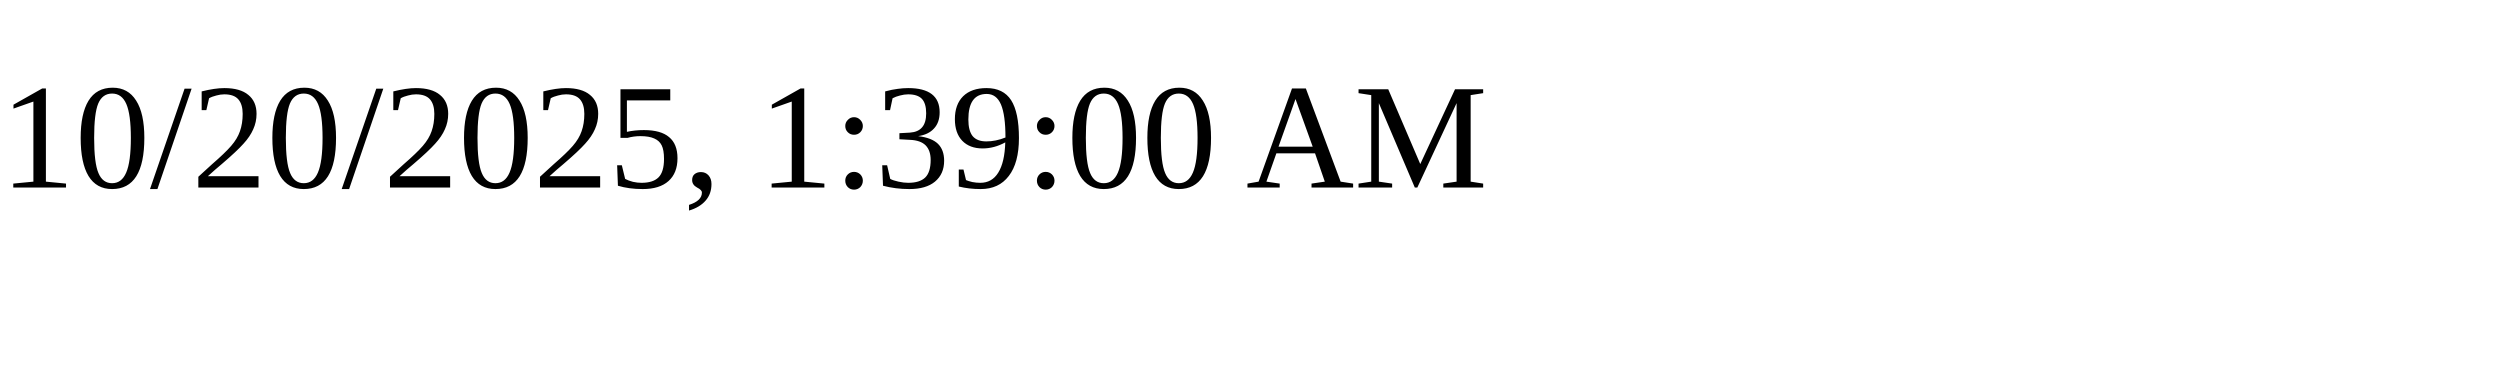
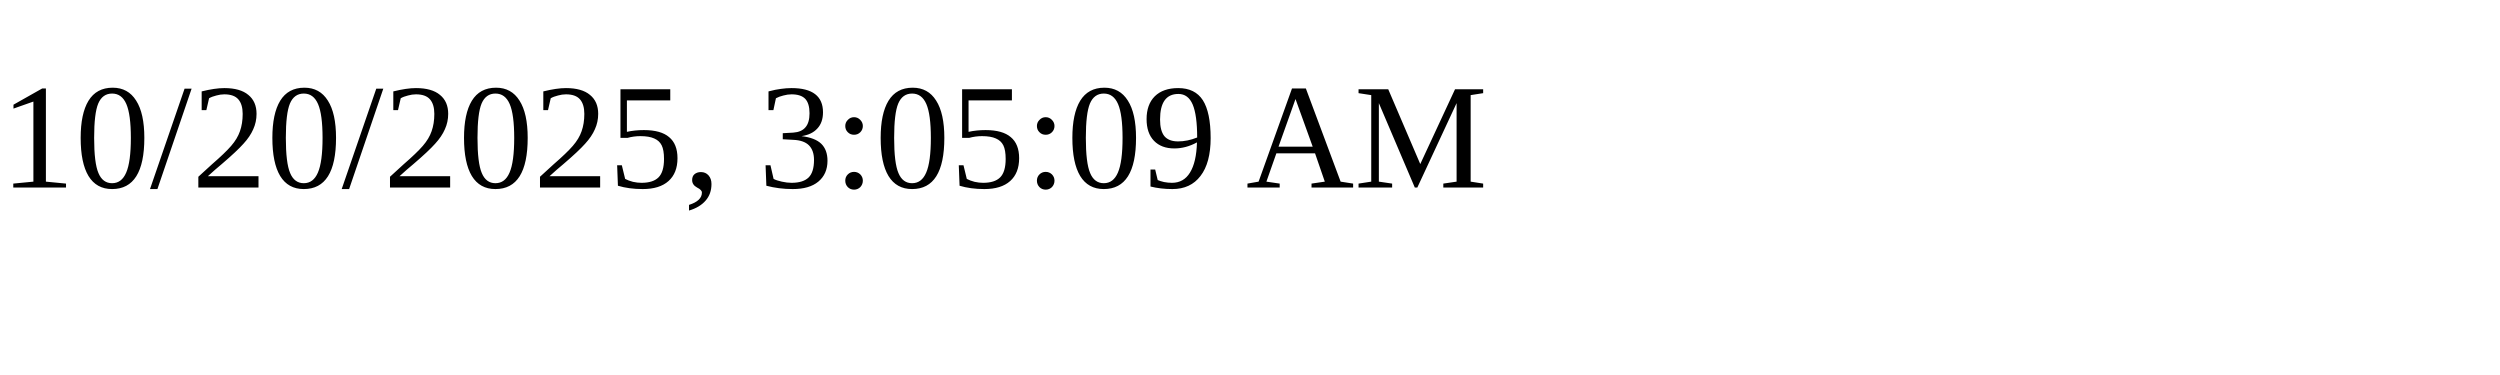
<svg xmlns="http://www.w3.org/2000/svg" height="30" width="200">
-   <text x="0" y="15">10/20/2025, 1:39:00 AM</text>
+   <text x="0" y="15">10/20/2025, 3:05:09 AM</text>
</svg>
